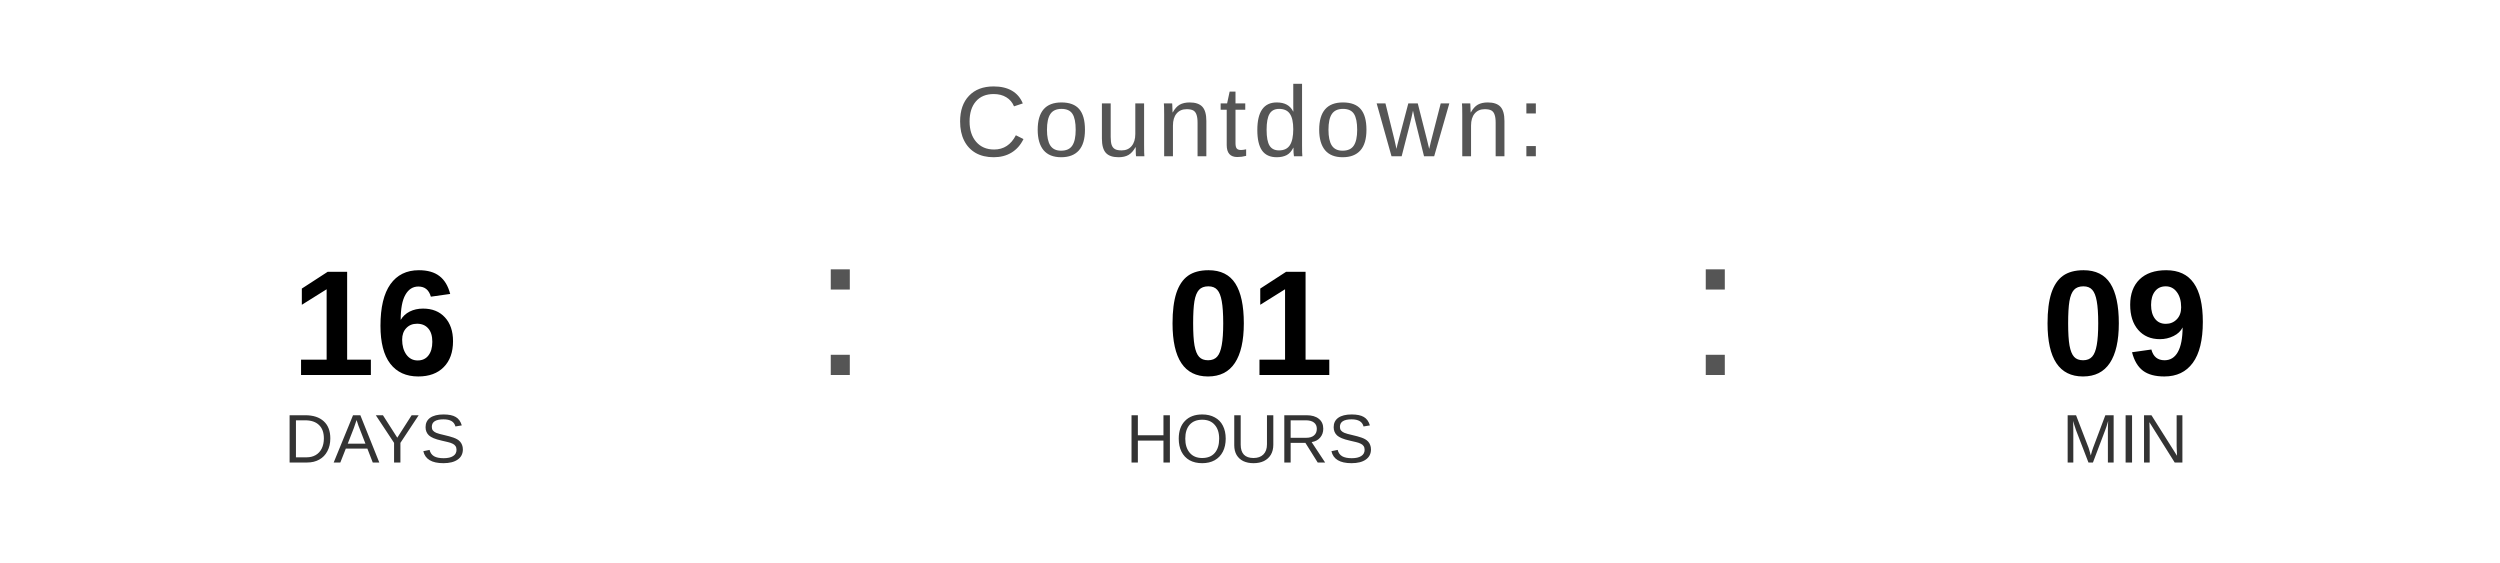
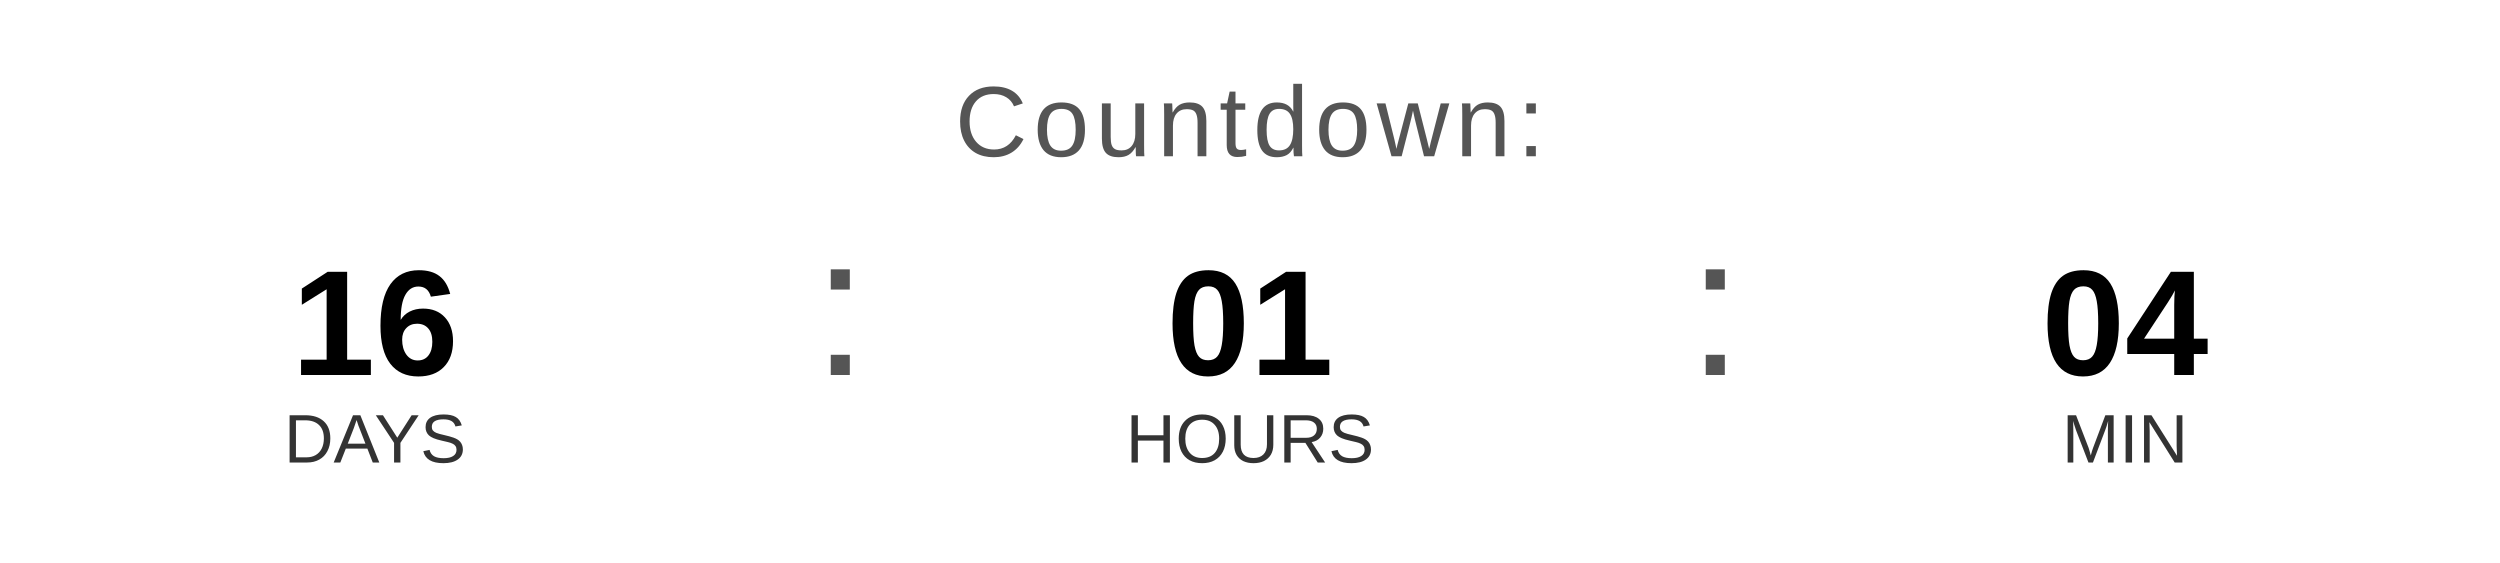
<svg xmlns="http://www.w3.org/2000/svg" width="400" height="90" viewBox="0 0 400 90">
  <text x="200" y="25" font-family="Arial, Helvetica, sans-serif" font-size="16" fill="#555555" text-anchor="middle" letter-spacing="1">
    Countdown:
  </text>
  <text x="60" y="60" font-family="Arial, Helvetica, sans-serif" font-size="24" font-weight="bold" fill="#000000" text-anchor="middle">16</text>
  <text x="60" y="74" font-family="Arial, Helvetica, sans-serif" font-size="11" fill="#333333" text-anchor="middle">DAYS</text>
  <text x="130" y="60" font-family="Arial, sans-serif" font-size="32" fill="#555555">:</text>
  <text x="200" y="60" font-family="Arial, Helvetica, sans-serif" font-size="24" font-weight="bold" fill="#000000" text-anchor="middle">01</text>
  <text x="200" y="74" font-family="Arial, Helvetica, sans-serif" font-size="11" fill="#333333" text-anchor="middle">HOURS</text>
  <text x="270" y="60" font-family="Arial, sans-serif" font-size="32" fill="#555555">:</text>
-   <text x="340" y="60" font-family="Arial, Helvetica, sans-serif" font-size="24" font-weight="bold" fill="#000000" text-anchor="middle">09</text>
+   <text x="340" y="60" font-family="Arial, Helvetica, sans-serif" font-size="24" font-weight="bold" fill="#000000" text-anchor="middle">04</text>
  <text x="340" y="74" font-family="Arial, Helvetica, sans-serif" font-size="11" fill="#333333" text-anchor="middle">MIN</text>
</svg>
